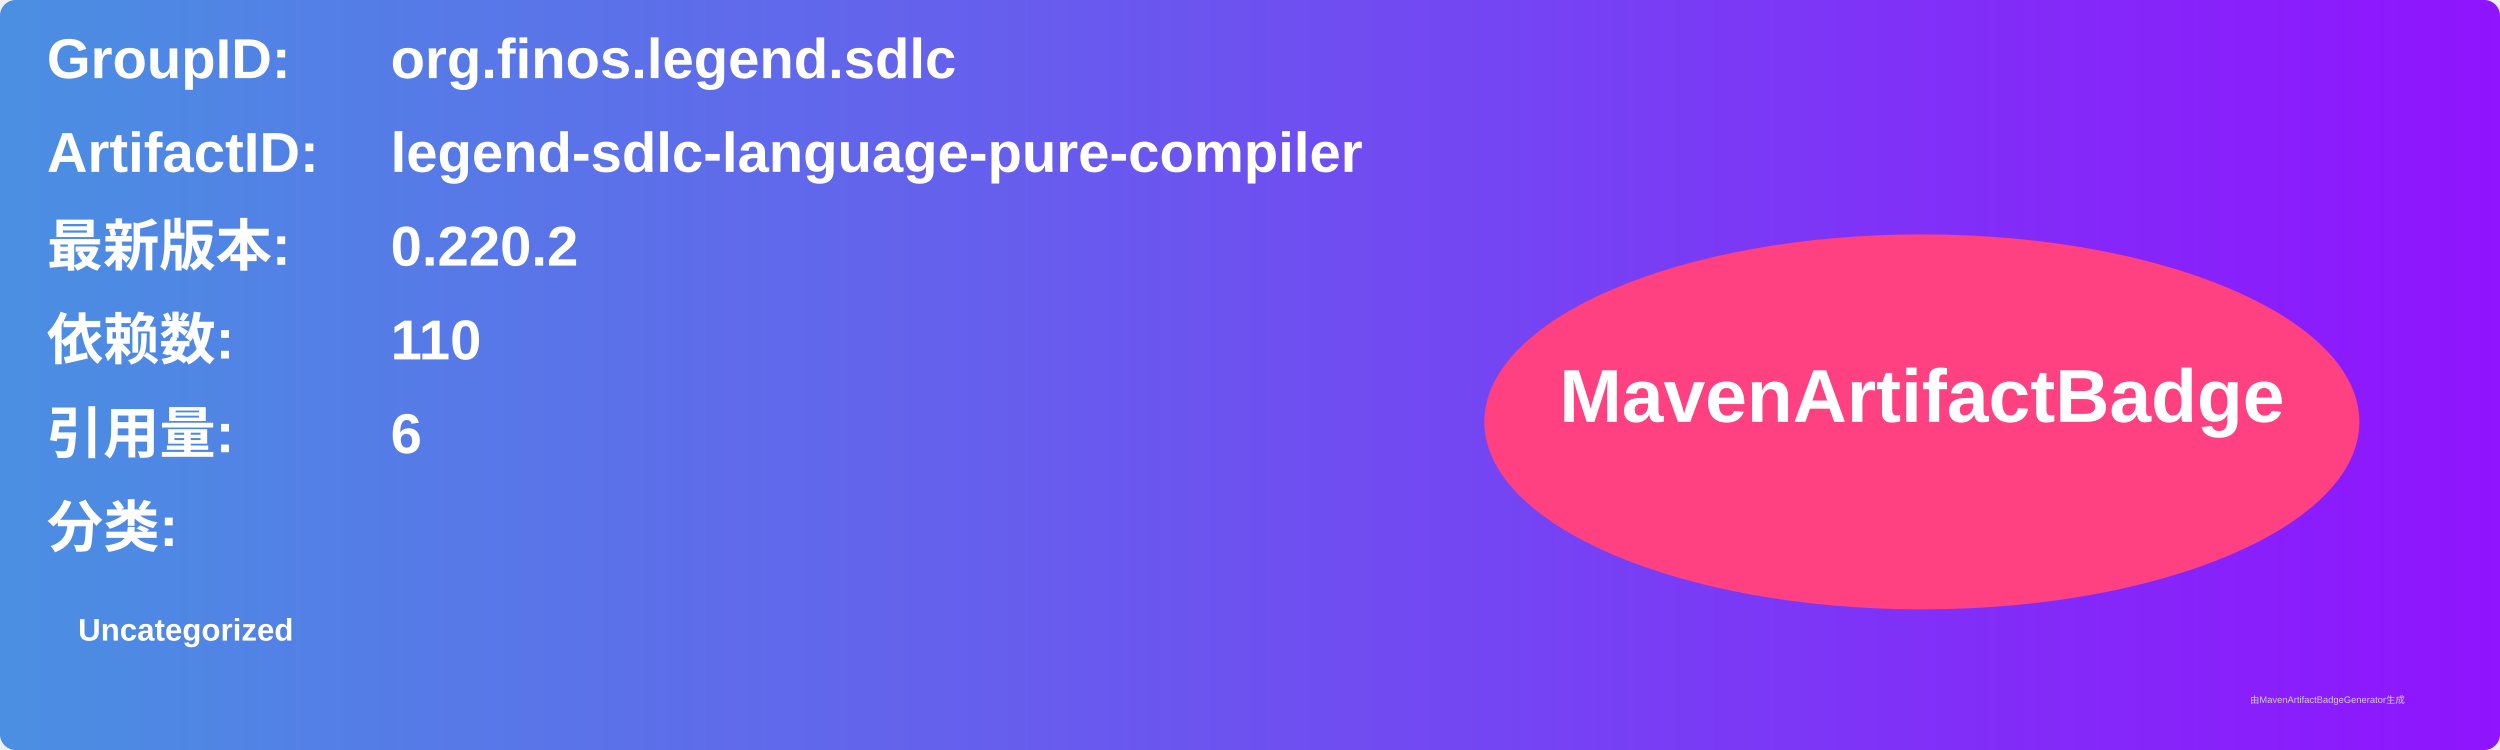
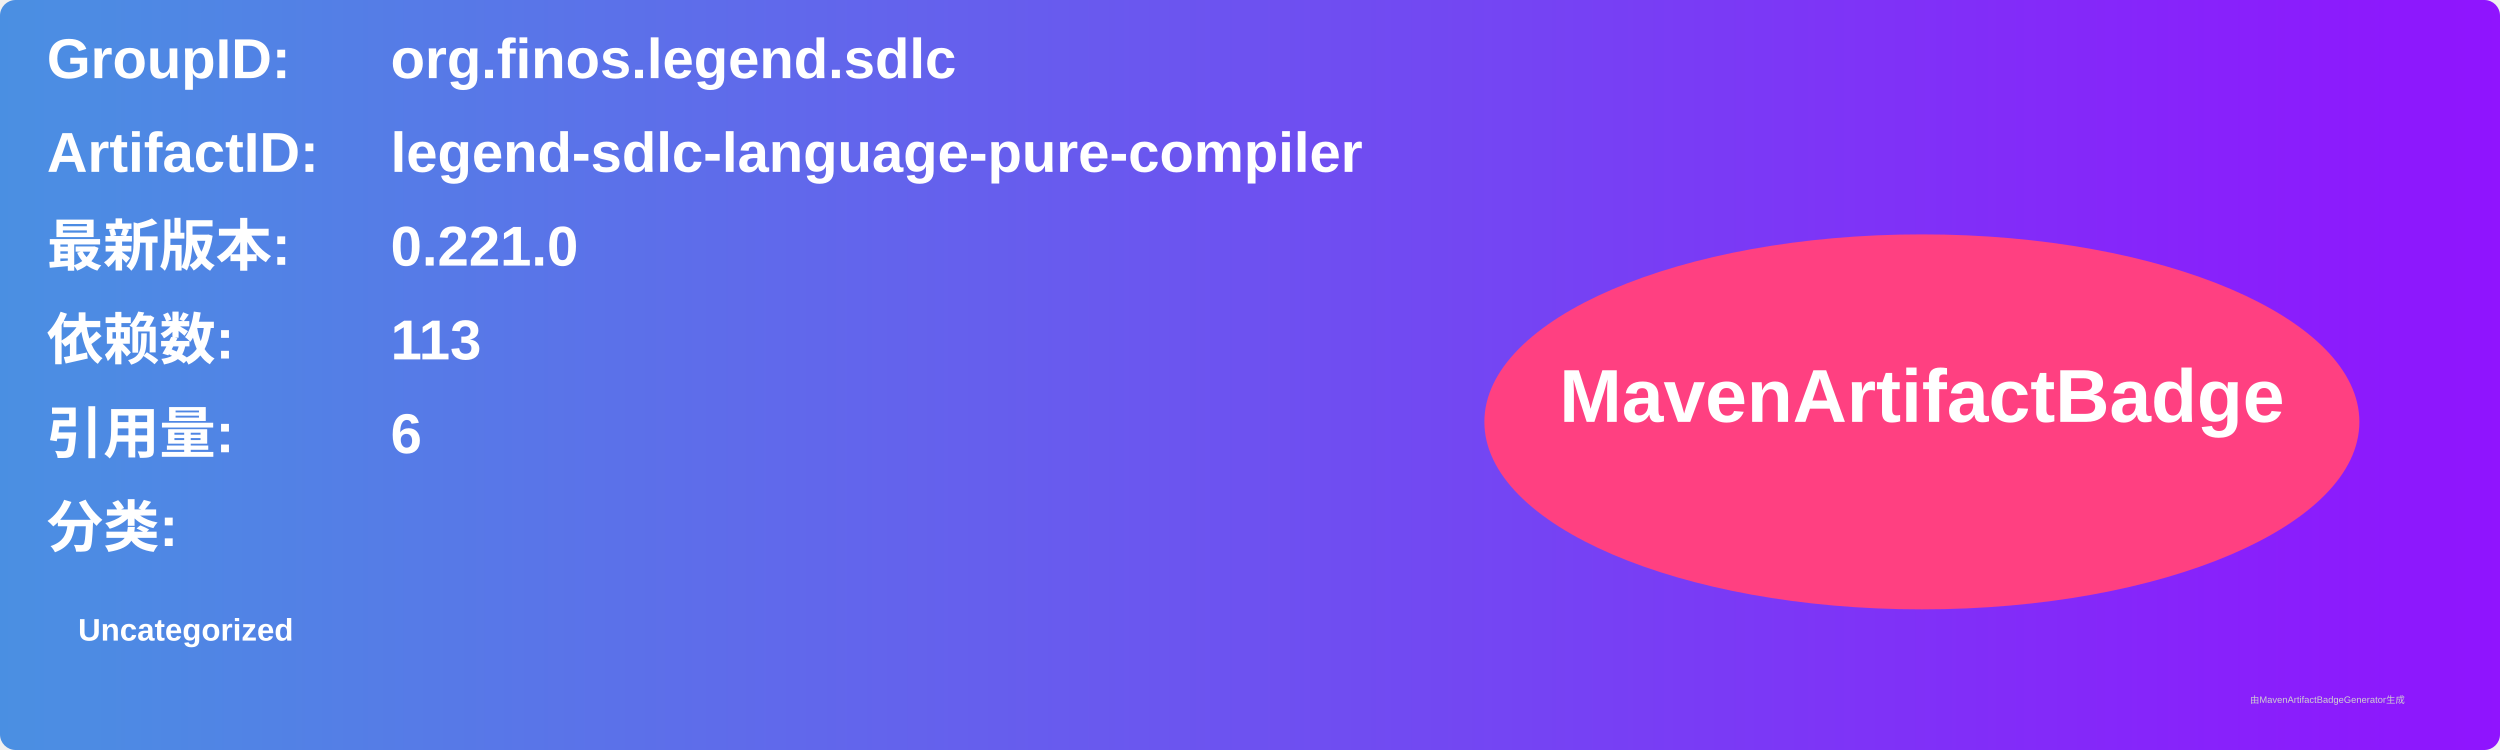
<svg xmlns="http://www.w3.org/2000/svg" width="800" height="240" viewBox="0 0 800 240">
  <linearGradient id="grad" x1="0%" y1="0%" x2="100%" y2="0%">
    <stop offset="0%" stop-color="#4a90e2" />
    <stop offset="100%" stop-color="#9013fe" />
  </linearGradient>
  <rect width="100%" height="100%" rx="5" ry="5" fill="url(#grad)" />
  <g transform="translate(15, 15)">
    <text x="0" y="10" font-family="Arial" font-size="18" fill="white" font-weight="bold" width="260">GroupID:</text>
    <text x="110" y="10" font-family="Arial" font-size="18" fill="white" font-weight="bold" width="460">org.finos.legend.sdlc</text>
    <text x="0" y="40" font-family="Arial" font-size="18" fill="white" font-weight="bold" width="260">ArtifactID:</text>
    <text x="110" y="40" font-family="Arial" font-size="18" fill="white" font-weight="bold" width="460">legend-sdlc-language-pure-compiler</text>
    <text x="0" y="70" font-family="Arial" font-size="18" fill="white" font-weight="bold">最新版本:</text>
    <text x="110" y="70" font-family="Arial" font-size="18" fill="white" font-weight="bold">
-       <tspan font-weight="bold">0.220.2</tspan>
+       <tspan font-weight="bold">0.221.0</tspan>
    </text>
    <text x="0" y="100" font-family="Arial" font-size="18" fill="white" font-weight="bold">依赖数: </text>
    <text x="110" y="100" font-family="Arial" font-size="18" fill="white">
-       <tspan font-weight="bold">110</tspan>
+       <tspan font-weight="bold">113</tspan>
    </text>
    <text x="0" y="130" font-family="Arial" font-size="18" fill="white" font-weight="bold">引用量: </text>
    <text x="110" y="130" font-family="Arial" font-size="18" fill="white">
      <tspan font-weight="bold">6</tspan>
    </text>
    <text x="0" y="160" font-family="Arial" font-size="18" fill="white" font-weight="bold">分类:</text>
    <text x="10" y="190" font-family="Arial" font-size="10" fill="white">
      <tspan font-weight="bold">Uncategorized</tspan>
    </text>
    <ellipse cx="600" cy="120" rx="140" ry="60" fill="#ff4081" />
    <text x="600" y="120" text-anchor="middle" font-family="Arial" font-size="24" fill="white" font-weight="bold">MavenArtifactBadge</text>
  </g>
  <text x="720" y="225" font-family="Arial" font-size="3" fill="#d0d0d0">由MavenArtifactBadgeGenerator生成</text>
</svg>
